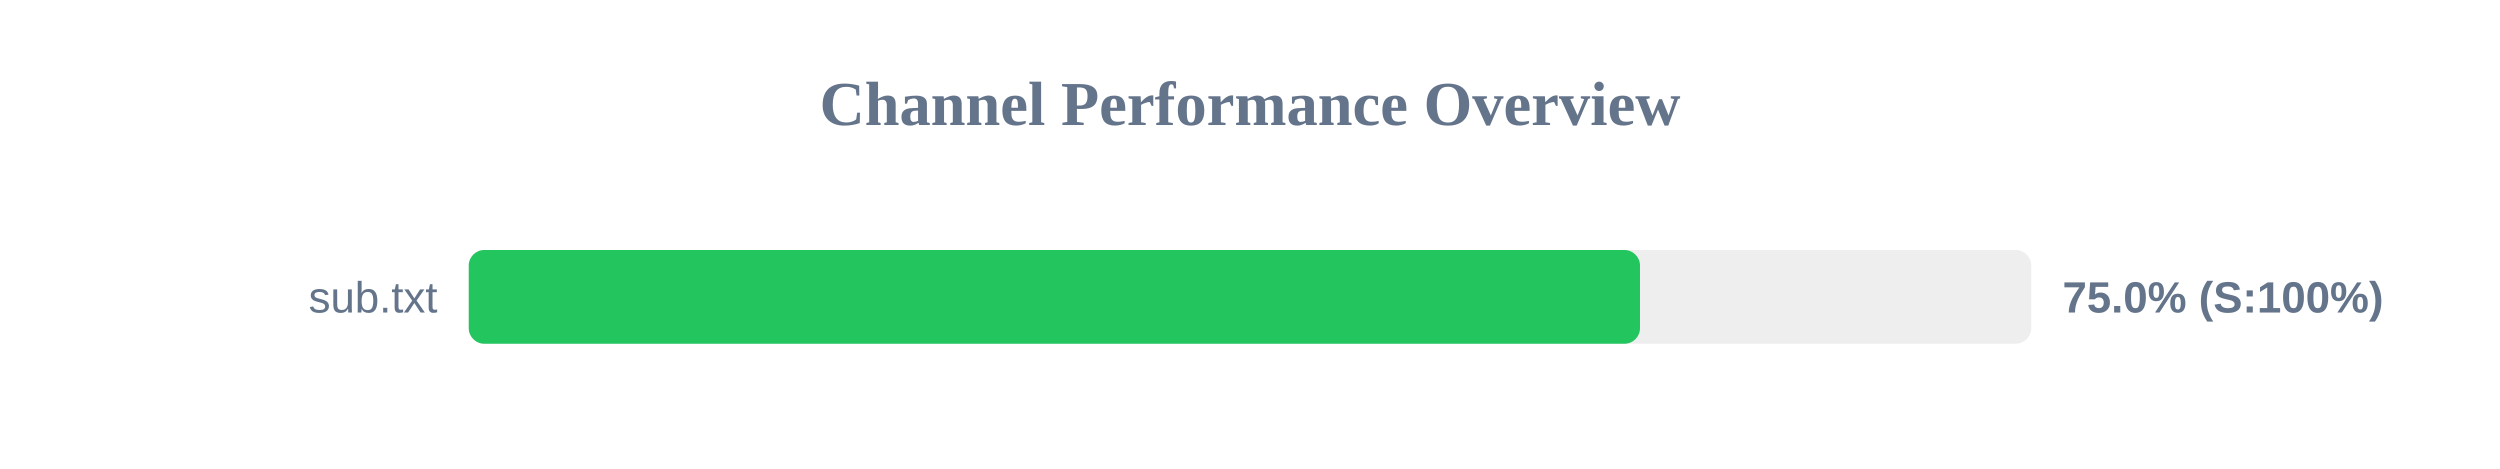
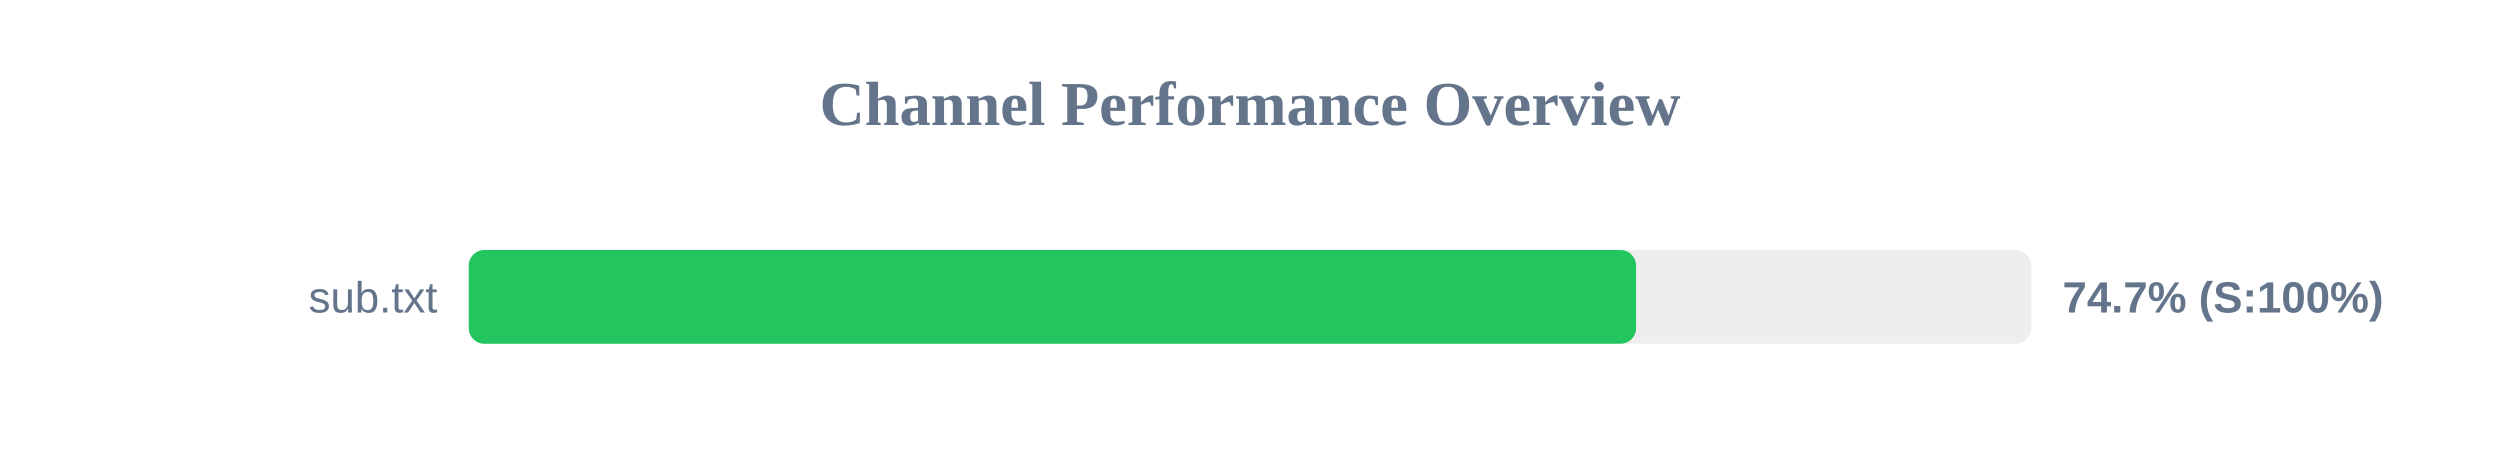
<svg xmlns="http://www.w3.org/2000/svg" width="800" height="150" version="1.1">
  <style>
        .row { font: 14px Arial; fill: #64748b; }
        .score { font: bold 14px Arial; fill: #64748b; }
    </style>
  <text x="400" y="40" text-anchor="middle" font-size="20px" font-weight="bold" fill="#64748b">Channel Performance Overview</text>
  <rect x="150" y="80" width="500" height="30" fill="#eee" rx="5" />
-   <rect x="150" y="80" width="374.8" height="30" fill="#22c55e" rx="5" />
+   <rect x="150" y="80" width="373.55" height="30" fill="#22c55e" rx="5" />
  <text x="140" y="100" text-anchor="end" class="row">sub.txt</text>
-   <text x="660" y="100" text-anchor="start" class="score">75.0% (S:100%)</text>
+   <text x="660" y="100" text-anchor="start" class="score">74.7% (S:100%)</text>
</svg>
